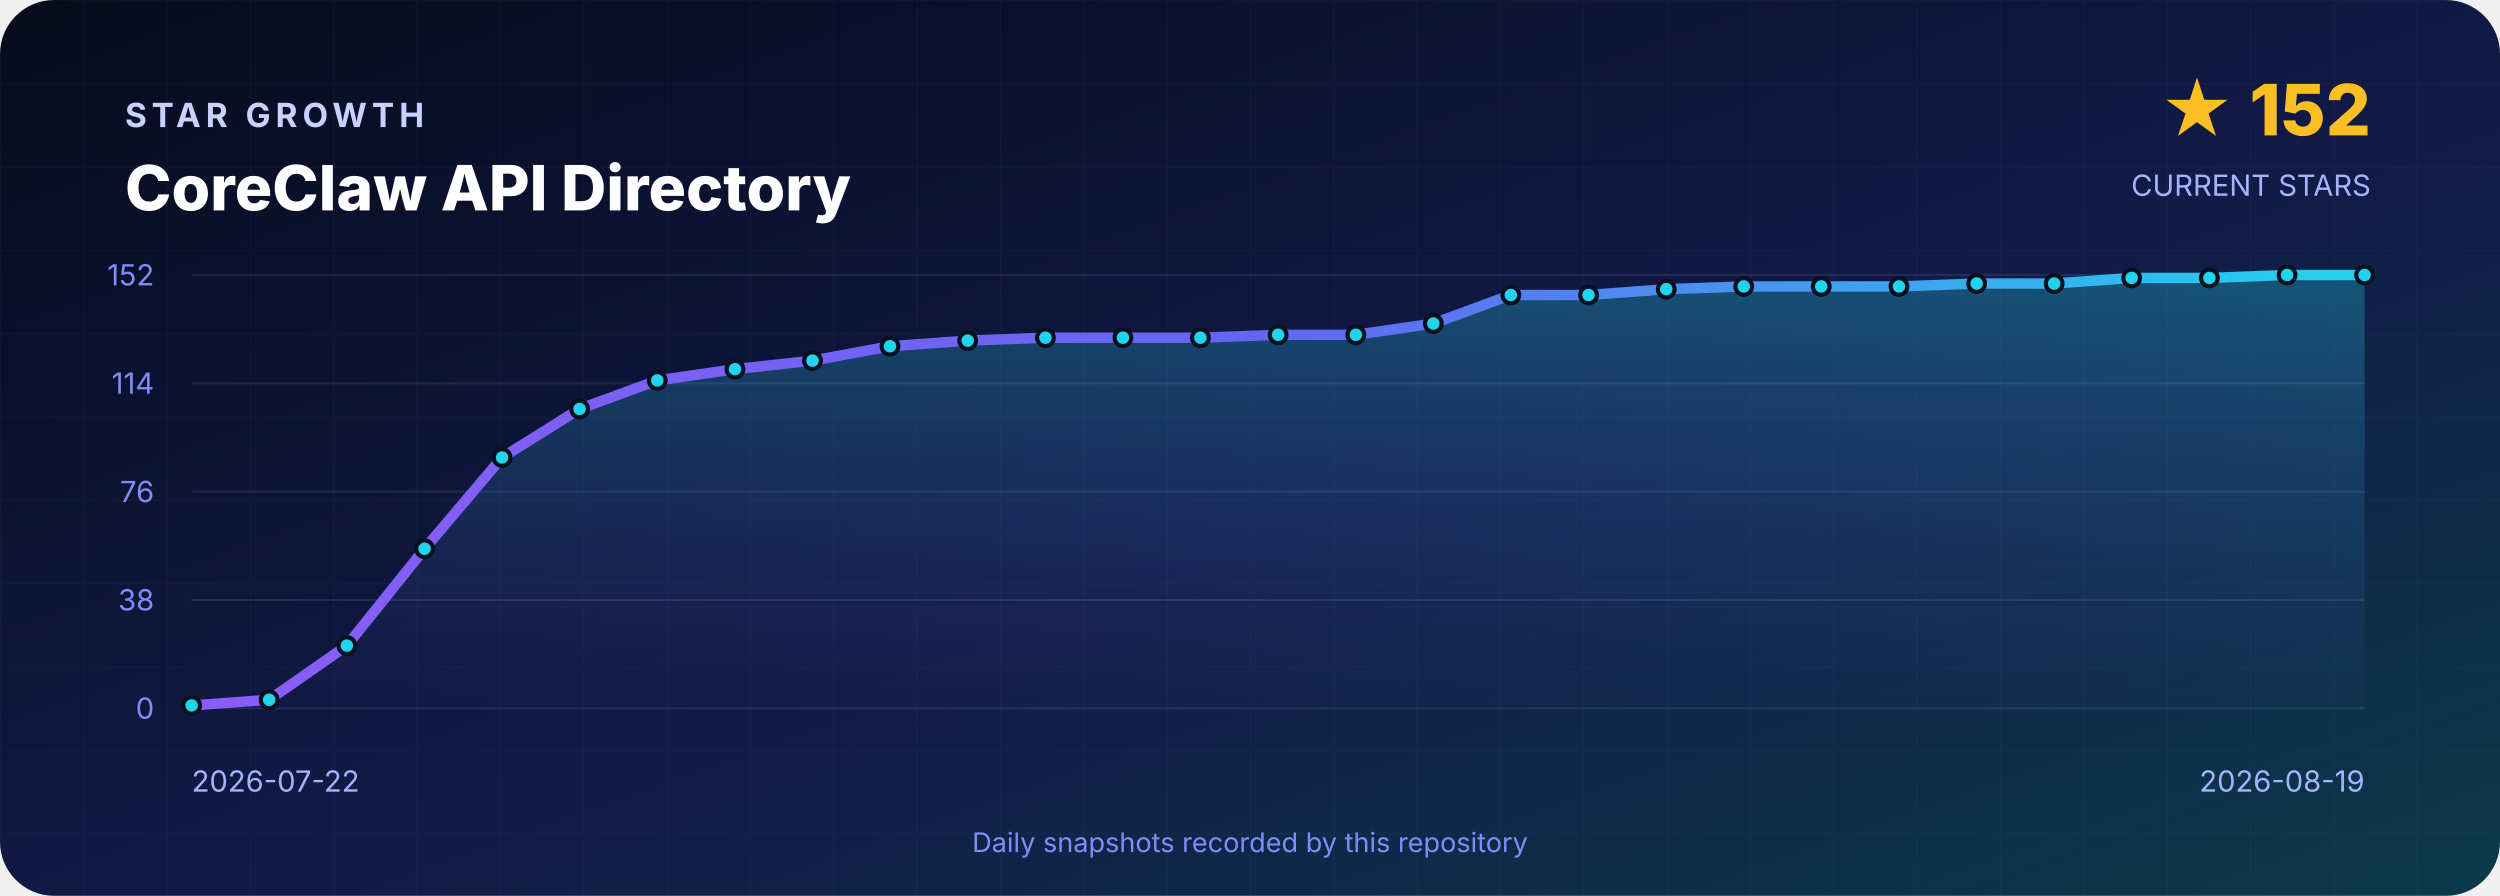
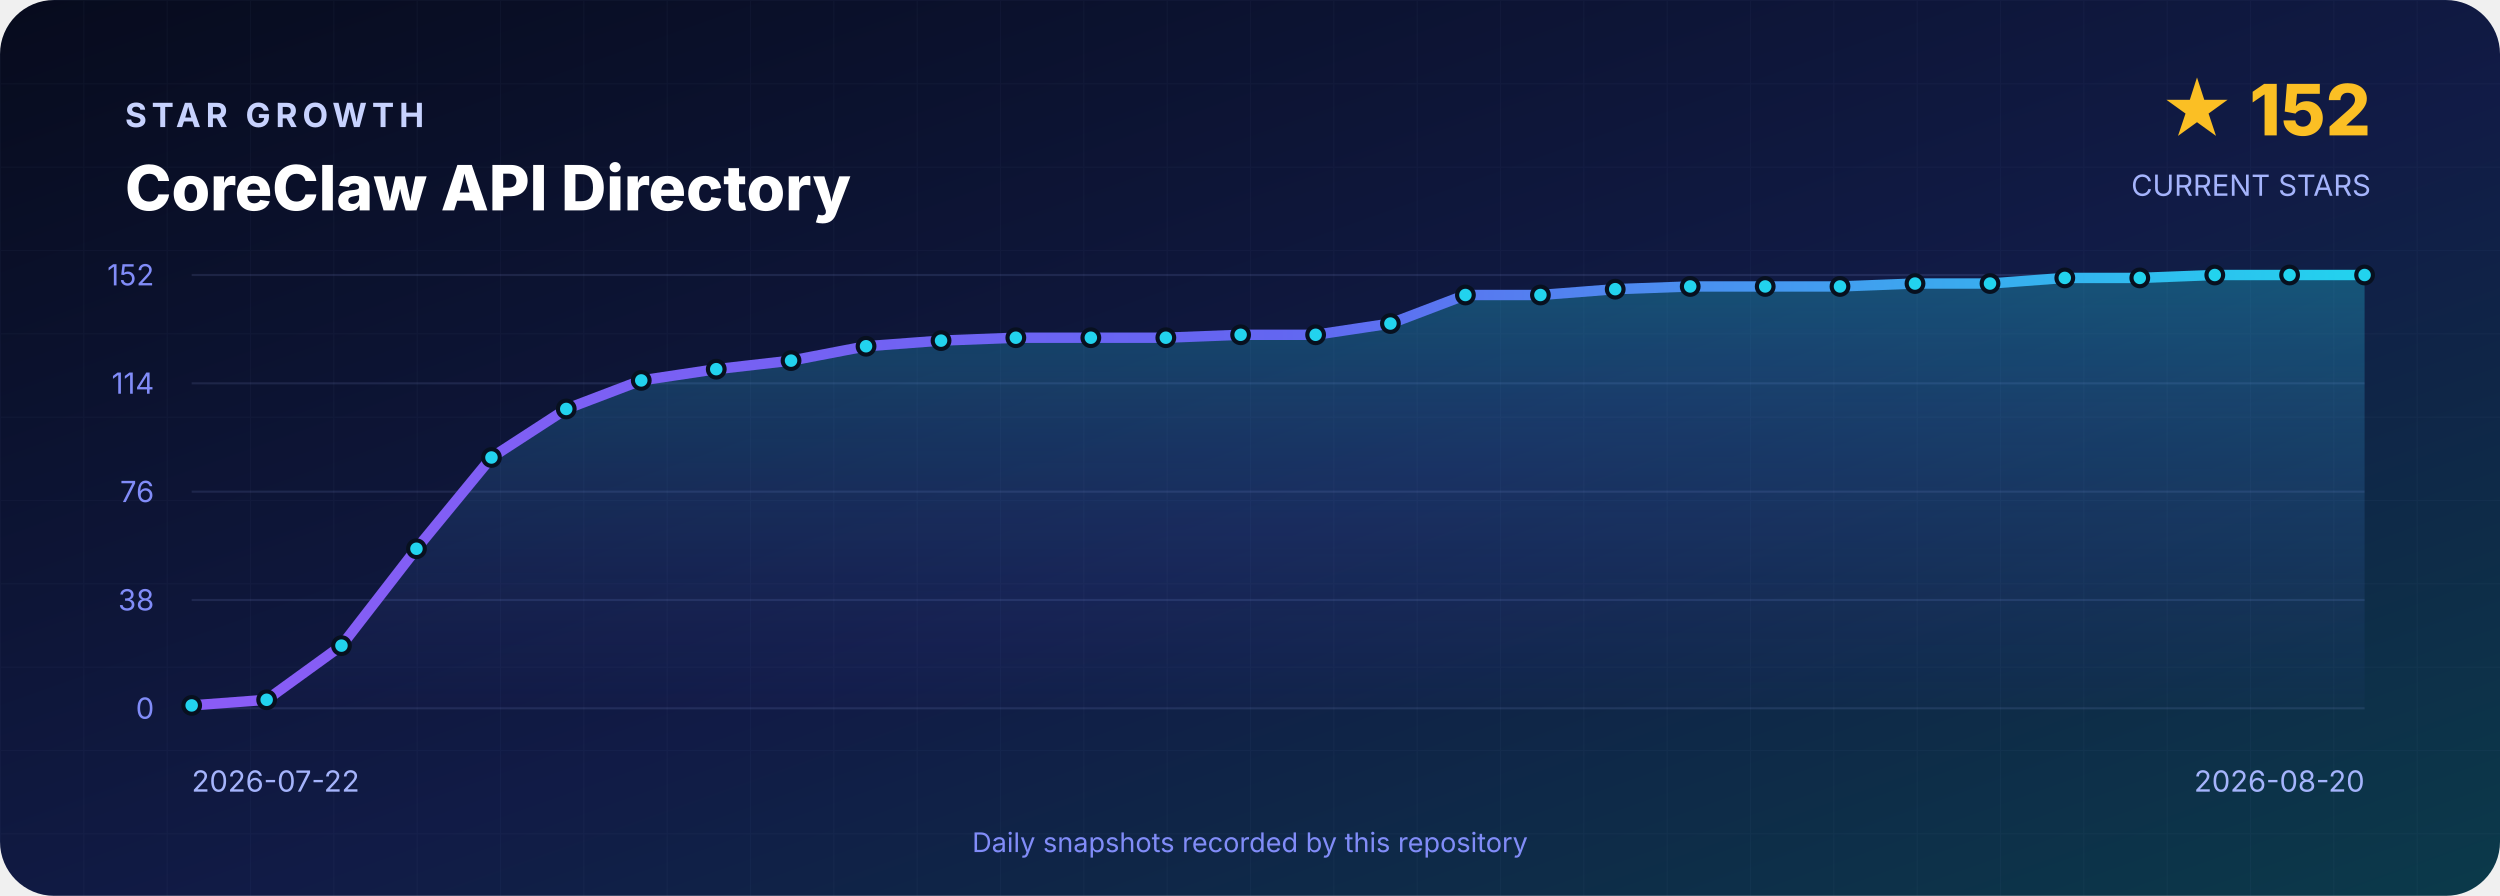
<svg xmlns="http://www.w3.org/2000/svg" width="1200" height="430" viewBox="0 0 1200 430" role="img" aria-labelledby="title desc">
  <defs>
    <linearGradient id="background" x1="0" y1="0" x2="1" y2="1">
      <stop offset="0" stop-color="#070B1D" />
      <stop offset=".55" stop-color="#111B46" />
      <stop offset="1" stop-color="#0B3A4A" />
    </linearGradient>
    <linearGradient id="line" x1="0" y1="0" x2="1" y2="0">
      <stop stop-color="#8B5CF6" />
      <stop offset=".5" stop-color="#6366F1" />
      <stop offset="1" stop-color="#22D3EE" />
    </linearGradient>
    <linearGradient id="area" x1="0" y1="0" x2="0" y2="1">
      <stop stop-color="#22D3EE" stop-opacity=".3" />
      <stop offset="1" stop-color="#6366F1" stop-opacity=".02" />
    </linearGradient>
    <pattern id="grid" width="40" height="40" patternUnits="userSpaceOnUse">
      <path d="M40 0H0V40" fill="none" stroke="#A5B4FC" stroke-opacity=".035" />
    </pattern>
  </defs>
  <rect width="1200" height="430" rx="26" fill="url(#background)" />
  <rect width="1200" height="430" rx="26" fill="url(#grid)" />
  <g font-family="Inter,Segoe UI,Arial,sans-serif">
    <text x="60" y="61" fill="#C7D2FE" font-size="16" font-weight="700" letter-spacing="2.4">STAR GROWTH</text>
    <text x="60" y="101" fill="#FFFFFF" font-size="30" font-weight="800">CoreClaw API Directory</text>
    <text x="1138" y="65" text-anchor="end" fill="#FBBF24" font-size="34" font-weight="800">★ 152</text>
    <text x="1138" y="94" text-anchor="end" fill="#A5B4FC" font-size="14">CURRENT STARS</text>
    <line x1="92" y1="132.0" x2="1135" y2="132.0" stroke="#A5B4FC" stroke-opacity=".12" />
    <text x="74" y="137.0" text-anchor="end" fill="#818CF8" font-size="14">152</text>
    <line x1="92" y1="184.0" x2="1135" y2="184.0" stroke="#A5B4FC" stroke-opacity=".12" />
    <text x="74" y="189.0" text-anchor="end" fill="#818CF8" font-size="14">114</text>
    <line x1="92" y1="236.0" x2="1135" y2="236.0" stroke="#A5B4FC" stroke-opacity=".12" />
    <text x="74" y="241.0" text-anchor="end" fill="#818CF8" font-size="14">76</text>
    <line x1="92" y1="288.0" x2="1135" y2="288.0" stroke="#A5B4FC" stroke-opacity=".12" />
    <text x="74" y="293.0" text-anchor="end" fill="#818CF8" font-size="14">38</text>
    <line x1="92" y1="340.0" x2="1135" y2="340.0" stroke="#A5B4FC" stroke-opacity=".12" />
    <text x="74" y="345.0" text-anchor="end" fill="#818CF8" font-size="14">0</text>
-     <path d="M 92.0 340 L 92.0 338.6 L 129.2 335.9 L 166.5 309.9 L 203.8 263.4 L 241.0 219.6 L 278.2 196.3 L 315.5 182.6 L 352.8 177.2 L 390.0 173.1 L 427.2 166.2 L 464.5 163.5 L 501.8 162.1 L 539.0 162.1 L 576.2 162.1 L 613.5 160.7 L 650.8 160.7 L 688.0 155.3 L 725.2 141.6 L 762.5 141.6 L 799.8 138.8 L 837.0 137.5 L 874.2 137.5 L 911.5 137.5 L 948.8 136.1 L 986.0 136.1 L 1023.2 133.4 L 1060.5 133.4 L 1097.8 132.0 L 1135.0 132.0 L 1135.0 340 Z" fill="url(#area)" />
-     <polyline points="92.0,338.6 129.2,335.9 166.5,309.9 203.8,263.4 241.0,219.6 278.2,196.3 315.5,182.6 352.8,177.2 390.0,173.1 427.2,166.2 464.5,163.5 501.8,162.1 539.0,162.1 576.2,162.1 613.5,160.7 650.8,160.7 688.0,155.3 725.2,141.6 762.5,141.6 799.8,138.8 837.0,137.5 874.2,137.5 911.5,137.5 948.8,136.1 986.0,136.1 1023.2,133.4 1060.5,133.4 1097.8,132.0 1135.0,132.0" fill="none" stroke="url(#line)" stroke-width="5" stroke-linejoin="round" stroke-linecap="round" />
+     <path d="M 92.0 340 L 92.0 338.6 L 128.0 335.9 L 163.9 309.9 L 199.9 263.4 L 235.9 219.6 L 271.8 196.3 L 307.8 182.6 L 343.8 177.2 L 379.7 173.1 L 415.7 166.2 L 451.7 163.5 L 487.6 162.1 L 523.6 162.1 L 559.6 162.1 L 595.5 160.7 L 631.5 160.7 L 667.4 155.3 L 703.4 141.6 L 739.4 141.6 L 775.3 138.8 L 811.3 137.5 L 847.3 137.5 L 883.2 137.5 L 919.2 136.1 L 955.2 136.1 L 991.1 133.4 L 1027.1 133.4 L 1063.1 132.0 L 1099.0 132.0 L 1135.0 132.0 L 1135.0 340 Z" fill="url(#area)" />
+     <polyline points="92.0,338.6 128.0,335.9 163.9,309.9 199.9,263.4 235.9,219.6 271.8,196.3 307.8,182.6 343.8,177.2 379.7,173.1 415.7,166.2 451.7,163.5 487.6,162.1 523.6,162.1 559.6,162.1 595.5,160.7 631.5,160.7 667.4,155.3 703.4,141.6 739.4,141.6 775.3,138.8 811.3,137.5 847.3,137.5 883.2,137.5 919.2,136.1 955.2,136.1 991.1,133.4 1027.1,133.4 1063.1,132.0 1099.0,132.0 1135.0,132.0" fill="none" stroke="url(#line)" stroke-width="5" stroke-linejoin="round" stroke-linecap="round" />
    <circle cx="92.0" cy="338.6" r="4" fill="#22D3EE" stroke="#07101F" stroke-width="2" />
-     <circle cx="129.2" cy="335.9" r="4" fill="#22D3EE" stroke="#07101F" stroke-width="2" />
-     <circle cx="166.5" cy="309.9" r="4" fill="#22D3EE" stroke="#07101F" stroke-width="2" />
-     <circle cx="203.8" cy="263.4" r="4" fill="#22D3EE" stroke="#07101F" stroke-width="2" />
-     <circle cx="241.0" cy="219.6" r="4" fill="#22D3EE" stroke="#07101F" stroke-width="2" />
-     <circle cx="278.2" cy="196.3" r="4" fill="#22D3EE" stroke="#07101F" stroke-width="2" />
-     <circle cx="315.5" cy="182.6" r="4" fill="#22D3EE" stroke="#07101F" stroke-width="2" />
-     <circle cx="352.8" cy="177.2" r="4" fill="#22D3EE" stroke="#07101F" stroke-width="2" />
-     <circle cx="390.0" cy="173.1" r="4" fill="#22D3EE" stroke="#07101F" stroke-width="2" />
-     <circle cx="427.2" cy="166.2" r="4" fill="#22D3EE" stroke="#07101F" stroke-width="2" />
-     <circle cx="464.5" cy="163.5" r="4" fill="#22D3EE" stroke="#07101F" stroke-width="2" />
-     <circle cx="501.8" cy="162.1" r="4" fill="#22D3EE" stroke="#07101F" stroke-width="2" />
-     <circle cx="539.0" cy="162.1" r="4" fill="#22D3EE" stroke="#07101F" stroke-width="2" />
-     <circle cx="576.2" cy="162.1" r="4" fill="#22D3EE" stroke="#07101F" stroke-width="2" />
-     <circle cx="613.5" cy="160.7" r="4" fill="#22D3EE" stroke="#07101F" stroke-width="2" />
-     <circle cx="650.8" cy="160.7" r="4" fill="#22D3EE" stroke="#07101F" stroke-width="2" />
-     <circle cx="688.0" cy="155.3" r="4" fill="#22D3EE" stroke="#07101F" stroke-width="2" />
-     <circle cx="725.2" cy="141.6" r="4" fill="#22D3EE" stroke="#07101F" stroke-width="2" />
-     <circle cx="762.5" cy="141.6" r="4" fill="#22D3EE" stroke="#07101F" stroke-width="2" />
-     <circle cx="799.8" cy="138.8" r="4" fill="#22D3EE" stroke="#07101F" stroke-width="2" />
-     <circle cx="837.0" cy="137.5" r="4" fill="#22D3EE" stroke="#07101F" stroke-width="2" />
-     <circle cx="874.2" cy="137.5" r="4" fill="#22D3EE" stroke="#07101F" stroke-width="2" />
-     <circle cx="911.5" cy="137.5" r="4" fill="#22D3EE" stroke="#07101F" stroke-width="2" />
-     <circle cx="948.8" cy="136.1" r="4" fill="#22D3EE" stroke="#07101F" stroke-width="2" />
-     <circle cx="986.0" cy="136.1" r="4" fill="#22D3EE" stroke="#07101F" stroke-width="2" />
-     <circle cx="1023.2" cy="133.4" r="4" fill="#22D3EE" stroke="#07101F" stroke-width="2" />
-     <circle cx="1060.5" cy="133.4" r="4" fill="#22D3EE" stroke="#07101F" stroke-width="2" />
-     <circle cx="1097.8" cy="132.0" r="4" fill="#22D3EE" stroke="#07101F" stroke-width="2" />
+     <circle cx="128.0" cy="335.9" r="4" fill="#22D3EE" stroke="#07101F" stroke-width="2" />
+     <circle cx="163.9" cy="309.9" r="4" fill="#22D3EE" stroke="#07101F" stroke-width="2" />
+     <circle cx="199.9" cy="263.4" r="4" fill="#22D3EE" stroke="#07101F" stroke-width="2" />
+     <circle cx="235.9" cy="219.6" r="4" fill="#22D3EE" stroke="#07101F" stroke-width="2" />
+     <circle cx="271.8" cy="196.3" r="4" fill="#22D3EE" stroke="#07101F" stroke-width="2" />
+     <circle cx="307.8" cy="182.6" r="4" fill="#22D3EE" stroke="#07101F" stroke-width="2" />
+     <circle cx="343.8" cy="177.2" r="4" fill="#22D3EE" stroke="#07101F" stroke-width="2" />
+     <circle cx="379.7" cy="173.1" r="4" fill="#22D3EE" stroke="#07101F" stroke-width="2" />
+     <circle cx="415.7" cy="166.2" r="4" fill="#22D3EE" stroke="#07101F" stroke-width="2" />
+     <circle cx="451.7" cy="163.5" r="4" fill="#22D3EE" stroke="#07101F" stroke-width="2" />
+     <circle cx="487.6" cy="162.1" r="4" fill="#22D3EE" stroke="#07101F" stroke-width="2" />
+     <circle cx="523.6" cy="162.1" r="4" fill="#22D3EE" stroke="#07101F" stroke-width="2" />
+     <circle cx="559.6" cy="162.1" r="4" fill="#22D3EE" stroke="#07101F" stroke-width="2" />
+     <circle cx="595.5" cy="160.7" r="4" fill="#22D3EE" stroke="#07101F" stroke-width="2" />
+     <circle cx="631.5" cy="160.7" r="4" fill="#22D3EE" stroke="#07101F" stroke-width="2" />
+     <circle cx="667.4" cy="155.3" r="4" fill="#22D3EE" stroke="#07101F" stroke-width="2" />
+     <circle cx="703.4" cy="141.6" r="4" fill="#22D3EE" stroke="#07101F" stroke-width="2" />
+     <circle cx="739.4" cy="141.6" r="4" fill="#22D3EE" stroke="#07101F" stroke-width="2" />
+     <circle cx="775.3" cy="138.8" r="4" fill="#22D3EE" stroke="#07101F" stroke-width="2" />
+     <circle cx="811.3" cy="137.5" r="4" fill="#22D3EE" stroke="#07101F" stroke-width="2" />
+     <circle cx="847.3" cy="137.5" r="4" fill="#22D3EE" stroke="#07101F" stroke-width="2" />
+     <circle cx="883.2" cy="137.5" r="4" fill="#22D3EE" stroke="#07101F" stroke-width="2" />
+     <circle cx="919.2" cy="136.1" r="4" fill="#22D3EE" stroke="#07101F" stroke-width="2" />
+     <circle cx="955.2" cy="136.1" r="4" fill="#22D3EE" stroke="#07101F" stroke-width="2" />
+     <circle cx="991.1" cy="133.4" r="4" fill="#22D3EE" stroke="#07101F" stroke-width="2" />
+     <circle cx="1027.1" cy="133.4" r="4" fill="#22D3EE" stroke="#07101F" stroke-width="2" />
+     <circle cx="1063.1" cy="132.0" r="4" fill="#22D3EE" stroke="#07101F" stroke-width="2" />
+     <circle cx="1099.0" cy="132.0" r="4" fill="#22D3EE" stroke="#07101F" stroke-width="2" />
    <circle cx="1135.0" cy="132.0" r="4" fill="#22D3EE" stroke="#07101F" stroke-width="2" />
    <text x="92" y="380" fill="#A5B4FC" font-size="14">2026-07-22</text>
-     <text x="1135" y="380" text-anchor="end" fill="#A5B4FC" font-size="14">2026-08-19</text>
+     <text x="1135" y="380" text-anchor="end" fill="#A5B4FC" font-size="14">2026-08-20</text>
    <text x="600" y="409" text-anchor="middle" fill="#818CF8" font-size="13">Daily snapshots recorded by this repository</text>
  </g>
</svg>
